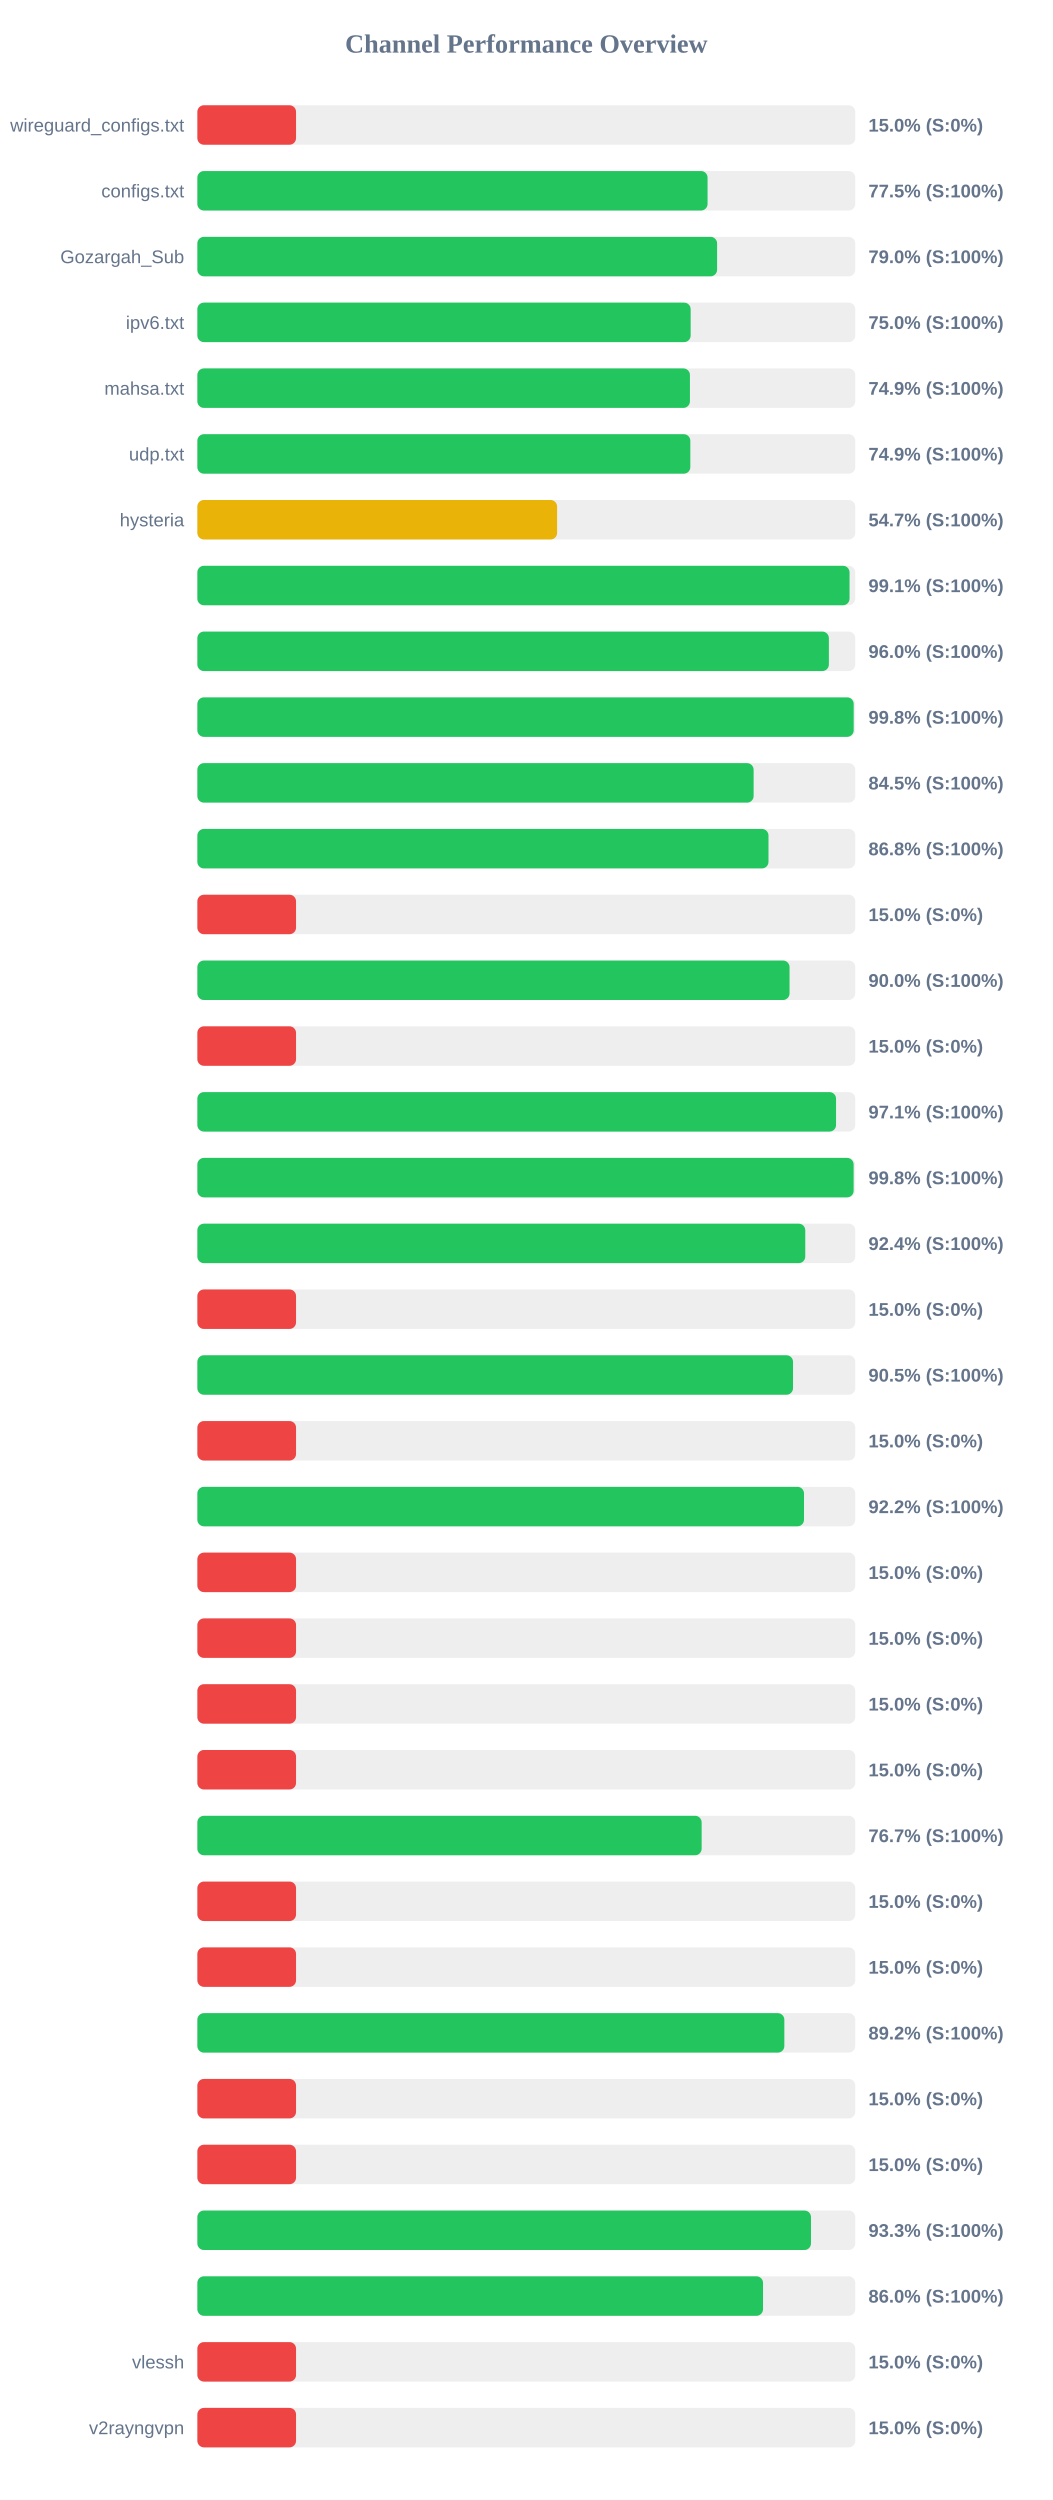
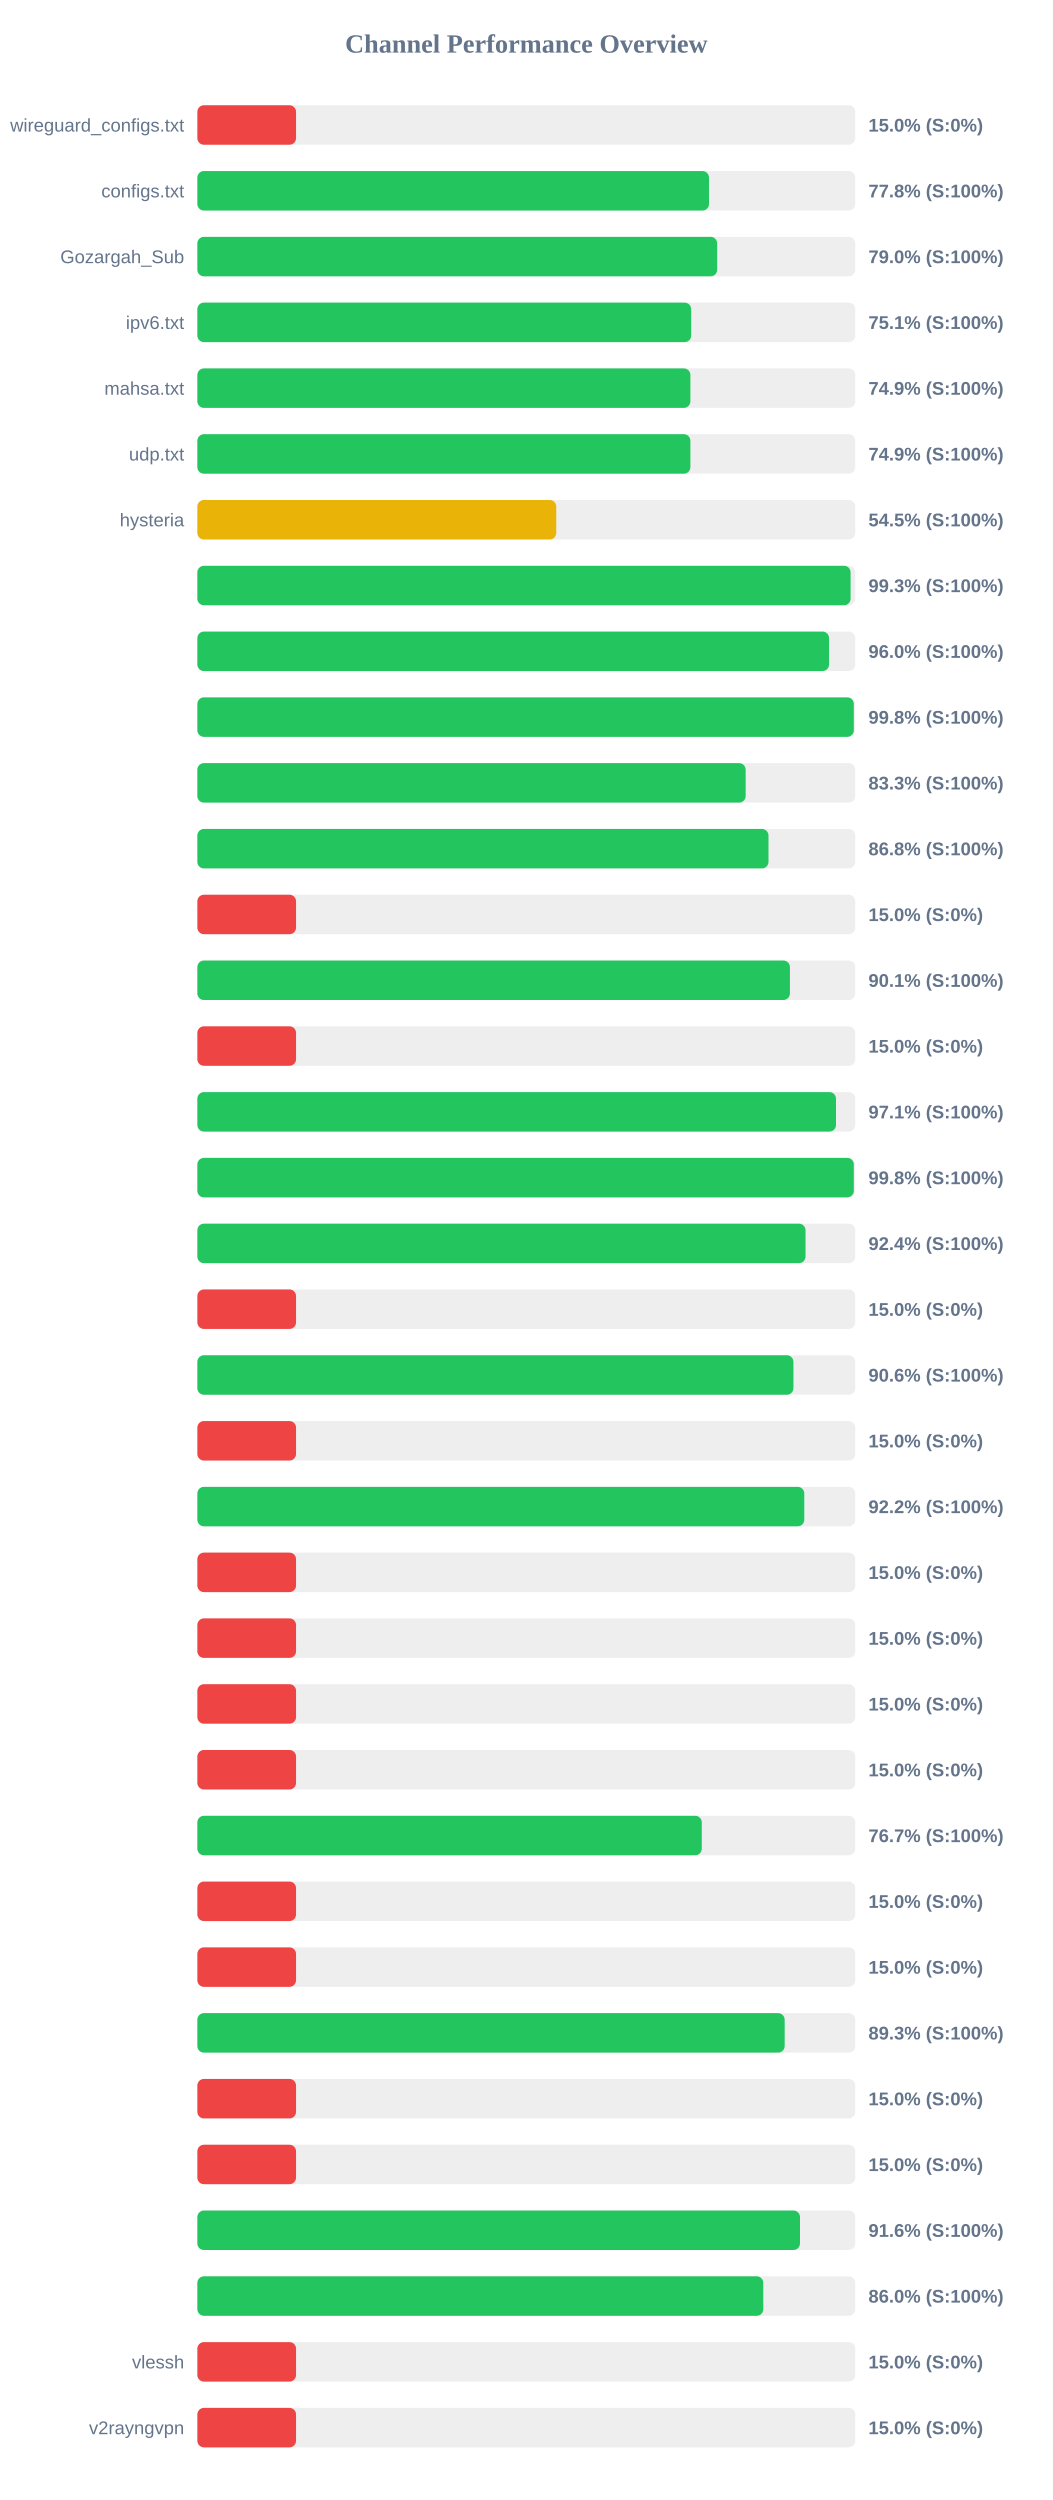
<svg xmlns="http://www.w3.org/2000/svg" width="800" height="1900" version="1.1">
  <style>
        .row { font: 14px Arial; fill: #64748b; }
        .score { font: bold 14px Arial; fill: #64748b; }
    </style>
  <text x="400" y="40" text-anchor="middle" font-size="20px" font-weight="bold" fill="#64748b">Channel Performance Overview</text>
  <rect x="150" y="80" width="500" height="30" fill="#eee" rx="5" />
  <rect x="150" y="80" width="75.0" height="30" fill="#ef4444" rx="5" />
  <text x="140" y="100" text-anchor="end" class="row">wireguard_configs.txt</text>
  <text x="660" y="100" text-anchor="start" class="score">15.0% (S:0%)</text>
  <rect x="150" y="130" width="500" height="30" fill="#eee" rx="5" />
-   <rect x="150" y="130" width="387.75" height="30" fill="#22c55e" rx="5" />
+   <rect x="150" y="130" width="388.85" height="30" fill="#22c55e" rx="5" />
  <text x="140" y="150" text-anchor="end" class="row">configs.txt</text>
-   <text x="660" y="150" text-anchor="start" class="score">77.5% (S:100%)</text>
+   <text x="660" y="150" text-anchor="start" class="score">77.8% (S:100%)</text>
  <rect x="150" y="180" width="500" height="30" fill="#eee" rx="5" />
-   <rect x="150" y="180" width="395.0" height="30" fill="#22c55e" rx="5" />
+   <rect x="150" y="180" width="395.05" height="30" fill="#22c55e" rx="5" />
  <text x="140" y="200" text-anchor="end" class="row">Gozargah_Sub</text>
  <text x="660" y="200" text-anchor="start" class="score">79.0% (S:100%)</text>
  <rect x="150" y="230" width="500" height="30" fill="#eee" rx="5" />
-   <rect x="150" y="230" width="374.9" height="30" fill="#22c55e" rx="5" />
+   <rect x="150" y="230" width="375.3" height="30" fill="#22c55e" rx="5" />
  <text x="140" y="250" text-anchor="end" class="row">ipv6.txt</text>
-   <text x="660" y="250" text-anchor="start" class="score">75.0% (S:100%)</text>
+   <text x="660" y="250" text-anchor="start" class="score">75.1% (S:100%)</text>
  <rect x="150" y="280" width="500" height="30" fill="#eee" rx="5" />
-   <rect x="150" y="280" width="374.35" height="30" fill="#22c55e" rx="5" />
+   <rect x="150" y="280" width="374.7" height="30" fill="#22c55e" rx="5" />
  <text x="140" y="300" text-anchor="end" class="row">mahsa.txt</text>
  <text x="660" y="300" text-anchor="start" class="score">74.9% (S:100%)</text>
  <rect x="150" y="330" width="500" height="30" fill="#eee" rx="5" />
-   <rect x="150" y="330" width="374.65" height="30" fill="#22c55e" rx="5" />
+   <rect x="150" y="330" width="374.7" height="30" fill="#22c55e" rx="5" />
  <text x="140" y="350" text-anchor="end" class="row">udp.txt</text>
  <text x="660" y="350" text-anchor="start" class="score">74.9% (S:100%)</text>
  <rect x="150" y="380" width="500" height="30" fill="#eee" rx="5" />
-   <rect x="150" y="380" width="273.4" height="30" fill="#eab308" rx="5" />
+   <rect x="150" y="380" width="272.75" height="30" fill="#eab308" rx="5" />
  <text x="140" y="400" text-anchor="end" class="row">hysteria</text>
-   <text x="660" y="400" text-anchor="start" class="score">54.7% (S:100%)</text>
+   <text x="660" y="400" text-anchor="start" class="score">54.5% (S:100%)</text>
  <rect x="150" y="430" width="500" height="30" fill="#eee" rx="5" />
-   <rect x="150" y="430" width="495.65" height="30" fill="#22c55e" rx="5" />
+   <rect x="150" y="430" width="496.45" height="30" fill="#22c55e" rx="5" />
  <text x="140" y="450" text-anchor="end" class="row" />
-   <text x="660" y="450" text-anchor="start" class="score">99.1% (S:100%)</text>
+   <text x="660" y="450" text-anchor="start" class="score">99.3% (S:100%)</text>
  <rect x="150" y="480" width="500" height="30" fill="#eee" rx="5" />
-   <rect x="150" y="480" width="479.95" height="30" fill="#22c55e" rx="5" />
+   <rect x="150" y="480" width="480.1" height="30" fill="#22c55e" rx="5" />
  <text x="140" y="500" text-anchor="end" class="row" />
  <text x="660" y="500" text-anchor="start" class="score">96.0% (S:100%)</text>
  <rect x="150" y="530" width="500" height="30" fill="#eee" rx="5" />
-   <rect x="150" y="530" width="498.8" height="30" fill="#22c55e" rx="5" />
+   <rect x="150" y="530" width="498.9" height="30" fill="#22c55e" rx="5" />
  <text x="140" y="550" text-anchor="end" class="row" />
  <text x="660" y="550" text-anchor="start" class="score">99.8% (S:100%)</text>
  <rect x="150" y="580" width="500" height="30" fill="#eee" rx="5" />
-   <rect x="150" y="580" width="422.75" height="30" fill="#22c55e" rx="5" />
+   <rect x="150" y="580" width="416.7" height="30" fill="#22c55e" rx="5" />
  <text x="140" y="600" text-anchor="end" class="row" />
-   <text x="660" y="600" text-anchor="start" class="score">84.5% (S:100%)</text>
+   <text x="660" y="600" text-anchor="start" class="score">83.3% (S:100%)</text>
  <rect x="150" y="630" width="500" height="30" fill="#eee" rx="5" />
  <rect x="150" y="630" width="434.05" height="30" fill="#22c55e" rx="5" />
  <text x="140" y="650" text-anchor="end" class="row" />
  <text x="660" y="650" text-anchor="start" class="score">86.8% (S:100%)</text>
  <rect x="150" y="680" width="500" height="30" fill="#eee" rx="5" />
  <rect x="150" y="680" width="75.0" height="30" fill="#ef4444" rx="5" />
  <text x="140" y="700" text-anchor="end" class="row" />
  <text x="660" y="700" text-anchor="start" class="score">15.0% (S:0%)</text>
  <rect x="150" y="730" width="500" height="30" fill="#eee" rx="5" />
-   <rect x="150" y="730" width="450.05" height="30" fill="#22c55e" rx="5" />
+   <rect x="150" y="730" width="450.35" height="30" fill="#22c55e" rx="5" />
  <text x="140" y="750" text-anchor="end" class="row" />
-   <text x="660" y="750" text-anchor="start" class="score">90.0% (S:100%)</text>
+   <text x="660" y="750" text-anchor="start" class="score">90.1% (S:100%)</text>
  <rect x="150" y="780" width="500" height="30" fill="#eee" rx="5" />
  <rect x="150" y="780" width="75.0" height="30" fill="#ef4444" rx="5" />
  <text x="140" y="800" text-anchor="end" class="row" />
  <text x="660" y="800" text-anchor="start" class="score">15.0% (S:0%)</text>
  <rect x="150" y="830" width="500" height="30" fill="#eee" rx="5" />
-   <rect x="150" y="830" width="485.4" height="30" fill="#22c55e" rx="5" />
+   <rect x="150" y="830" width="485.35" height="30" fill="#22c55e" rx="5" />
  <text x="140" y="850" text-anchor="end" class="row" />
  <text x="660" y="850" text-anchor="start" class="score">97.1% (S:100%)</text>
  <rect x="150" y="880" width="500" height="30" fill="#eee" rx="5" />
-   <rect x="150" y="880" width="498.75" height="30" fill="#22c55e" rx="5" />
+   <rect x="150" y="880" width="498.9" height="30" fill="#22c55e" rx="5" />
  <text x="140" y="900" text-anchor="end" class="row" />
  <text x="660" y="900" text-anchor="start" class="score">99.8% (S:100%)</text>
  <rect x="150" y="930" width="500" height="30" fill="#eee" rx="5" />
-   <rect x="150" y="930" width="462.0" height="30" fill="#22c55e" rx="5" />
+   <rect x="150" y="930" width="462.2" height="30" fill="#22c55e" rx="5" />
  <text x="140" y="950" text-anchor="end" class="row" />
  <text x="660" y="950" text-anchor="start" class="score">92.4% (S:100%)</text>
  <rect x="150" y="980" width="500" height="30" fill="#eee" rx="5" />
  <rect x="150" y="980" width="75.0" height="30" fill="#ef4444" rx="5" />
  <text x="140" y="1000" text-anchor="end" class="row" />
  <text x="660" y="1000" text-anchor="start" class="score">15.0% (S:0%)</text>
  <rect x="150" y="1030" width="500" height="30" fill="#eee" rx="5" />
-   <rect x="150" y="1030" width="452.7" height="30" fill="#22c55e" rx="5" />
+   <rect x="150" y="1030" width="453.0" height="30" fill="#22c55e" rx="5" />
  <text x="140" y="1050" text-anchor="end" class="row" />
-   <text x="660" y="1050" text-anchor="start" class="score">90.5% (S:100%)</text>
+   <text x="660" y="1050" text-anchor="start" class="score">90.6% (S:100%)</text>
  <rect x="150" y="1080" width="500" height="30" fill="#eee" rx="5" />
  <rect x="150" y="1080" width="75.0" height="30" fill="#ef4444" rx="5" />
  <text x="140" y="1100" text-anchor="end" class="row" />
  <text x="660" y="1100" text-anchor="start" class="score">15.0% (S:0%)</text>
  <rect x="150" y="1130" width="500" height="30" fill="#eee" rx="5" />
-   <rect x="150" y="1130" width="461.05" height="30" fill="#22c55e" rx="5" />
+   <rect x="150" y="1130" width="461.25" height="30" fill="#22c55e" rx="5" />
  <text x="140" y="1150" text-anchor="end" class="row" />
  <text x="660" y="1150" text-anchor="start" class="score">92.2% (S:100%)</text>
  <rect x="150" y="1180" width="500" height="30" fill="#eee" rx="5" />
  <rect x="150" y="1180" width="75.0" height="30" fill="#ef4444" rx="5" />
  <text x="140" y="1200" text-anchor="end" class="row" />
  <text x="660" y="1200" text-anchor="start" class="score">15.0% (S:0%)</text>
  <rect x="150" y="1230" width="500" height="30" fill="#eee" rx="5" />
  <rect x="150" y="1230" width="75.0" height="30" fill="#ef4444" rx="5" />
  <text x="140" y="1250" text-anchor="end" class="row" />
  <text x="660" y="1250" text-anchor="start" class="score">15.0% (S:0%)</text>
  <rect x="150" y="1280" width="500" height="30" fill="#eee" rx="5" />
  <rect x="150" y="1280" width="75.0" height="30" fill="#ef4444" rx="5" />
  <text x="140" y="1300" text-anchor="end" class="row" />
  <text x="660" y="1300" text-anchor="start" class="score">15.0% (S:0%)</text>
  <rect x="150" y="1330" width="500" height="30" fill="#eee" rx="5" />
  <rect x="150" y="1330" width="75.0" height="30" fill="#ef4444" rx="5" />
  <text x="140" y="1350" text-anchor="end" class="row" />
  <text x="660" y="1350" text-anchor="start" class="score">15.0% (S:0%)</text>
  <rect x="150" y="1380" width="500" height="30" fill="#eee" rx="5" />
-   <rect x="150" y="1380" width="383.25" height="30" fill="#22c55e" rx="5" />
+   <rect x="150" y="1380" width="383.35" height="30" fill="#22c55e" rx="5" />
  <text x="140" y="1400" text-anchor="end" class="row" />
  <text x="660" y="1400" text-anchor="start" class="score">76.7% (S:100%)</text>
  <rect x="150" y="1430" width="500" height="30" fill="#eee" rx="5" />
  <rect x="150" y="1430" width="75.0" height="30" fill="#ef4444" rx="5" />
  <text x="140" y="1450" text-anchor="end" class="row" />
  <text x="660" y="1450" text-anchor="start" class="score">15.0% (S:0%)</text>
  <rect x="150" y="1480" width="500" height="30" fill="#eee" rx="5" />
  <rect x="150" y="1480" width="75.0" height="30" fill="#ef4444" rx="5" />
  <text x="140" y="1500" text-anchor="end" class="row" />
  <text x="660" y="1500" text-anchor="start" class="score">15.0% (S:0%)</text>
  <rect x="150" y="1530" width="500" height="30" fill="#eee" rx="5" />
-   <rect x="150" y="1530" width="446.1" height="30" fill="#22c55e" rx="5" />
+   <rect x="150" y="1530" width="446.35" height="30" fill="#22c55e" rx="5" />
  <text x="140" y="1550" text-anchor="end" class="row" />
-   <text x="660" y="1550" text-anchor="start" class="score">89.2% (S:100%)</text>
+   <text x="660" y="1550" text-anchor="start" class="score">89.3% (S:100%)</text>
  <rect x="150" y="1580" width="500" height="30" fill="#eee" rx="5" />
  <rect x="150" y="1580" width="75.0" height="30" fill="#ef4444" rx="5" />
  <text x="140" y="1600" text-anchor="end" class="row" />
  <text x="660" y="1600" text-anchor="start" class="score">15.0% (S:0%)</text>
  <rect x="150" y="1630" width="500" height="30" fill="#eee" rx="5" />
  <rect x="150" y="1630" width="75.0" height="30" fill="#ef4444" rx="5" />
  <text x="140" y="1650" text-anchor="end" class="row" />
  <text x="660" y="1650" text-anchor="start" class="score">15.0% (S:0%)</text>
  <rect x="150" y="1680" width="500" height="30" fill="#eee" rx="5" />
-   <rect x="150" y="1680" width="466.35" height="30" fill="#22c55e" rx="5" />
+   <rect x="150" y="1680" width="458.0" height="30" fill="#22c55e" rx="5" />
  <text x="140" y="1700" text-anchor="end" class="row" />
-   <text x="660" y="1700" text-anchor="start" class="score">93.3% (S:100%)</text>
+   <text x="660" y="1700" text-anchor="start" class="score">91.6% (S:100%)</text>
  <rect x="150" y="1730" width="500" height="30" fill="#eee" rx="5" />
-   <rect x="150" y="1730" width="429.9" height="30" fill="#22c55e" rx="5" />
+   <rect x="150" y="1730" width="430.1" height="30" fill="#22c55e" rx="5" />
  <text x="140" y="1750" text-anchor="end" class="row" />
  <text x="660" y="1750" text-anchor="start" class="score">86.0% (S:100%)</text>
  <rect x="150" y="1780" width="500" height="30" fill="#eee" rx="5" />
  <rect x="150" y="1780" width="75.0" height="30" fill="#ef4444" rx="5" />
  <text x="140" y="1800" text-anchor="end" class="row">vlessh</text>
  <text x="660" y="1800" text-anchor="start" class="score">15.0% (S:0%)</text>
  <rect x="150" y="1830" width="500" height="30" fill="#eee" rx="5" />
  <rect x="150" y="1830" width="75.0" height="30" fill="#ef4444" rx="5" />
  <text x="140" y="1850" text-anchor="end" class="row">v2rayngvpn</text>
  <text x="660" y="1850" text-anchor="start" class="score">15.0% (S:0%)</text>
</svg>
